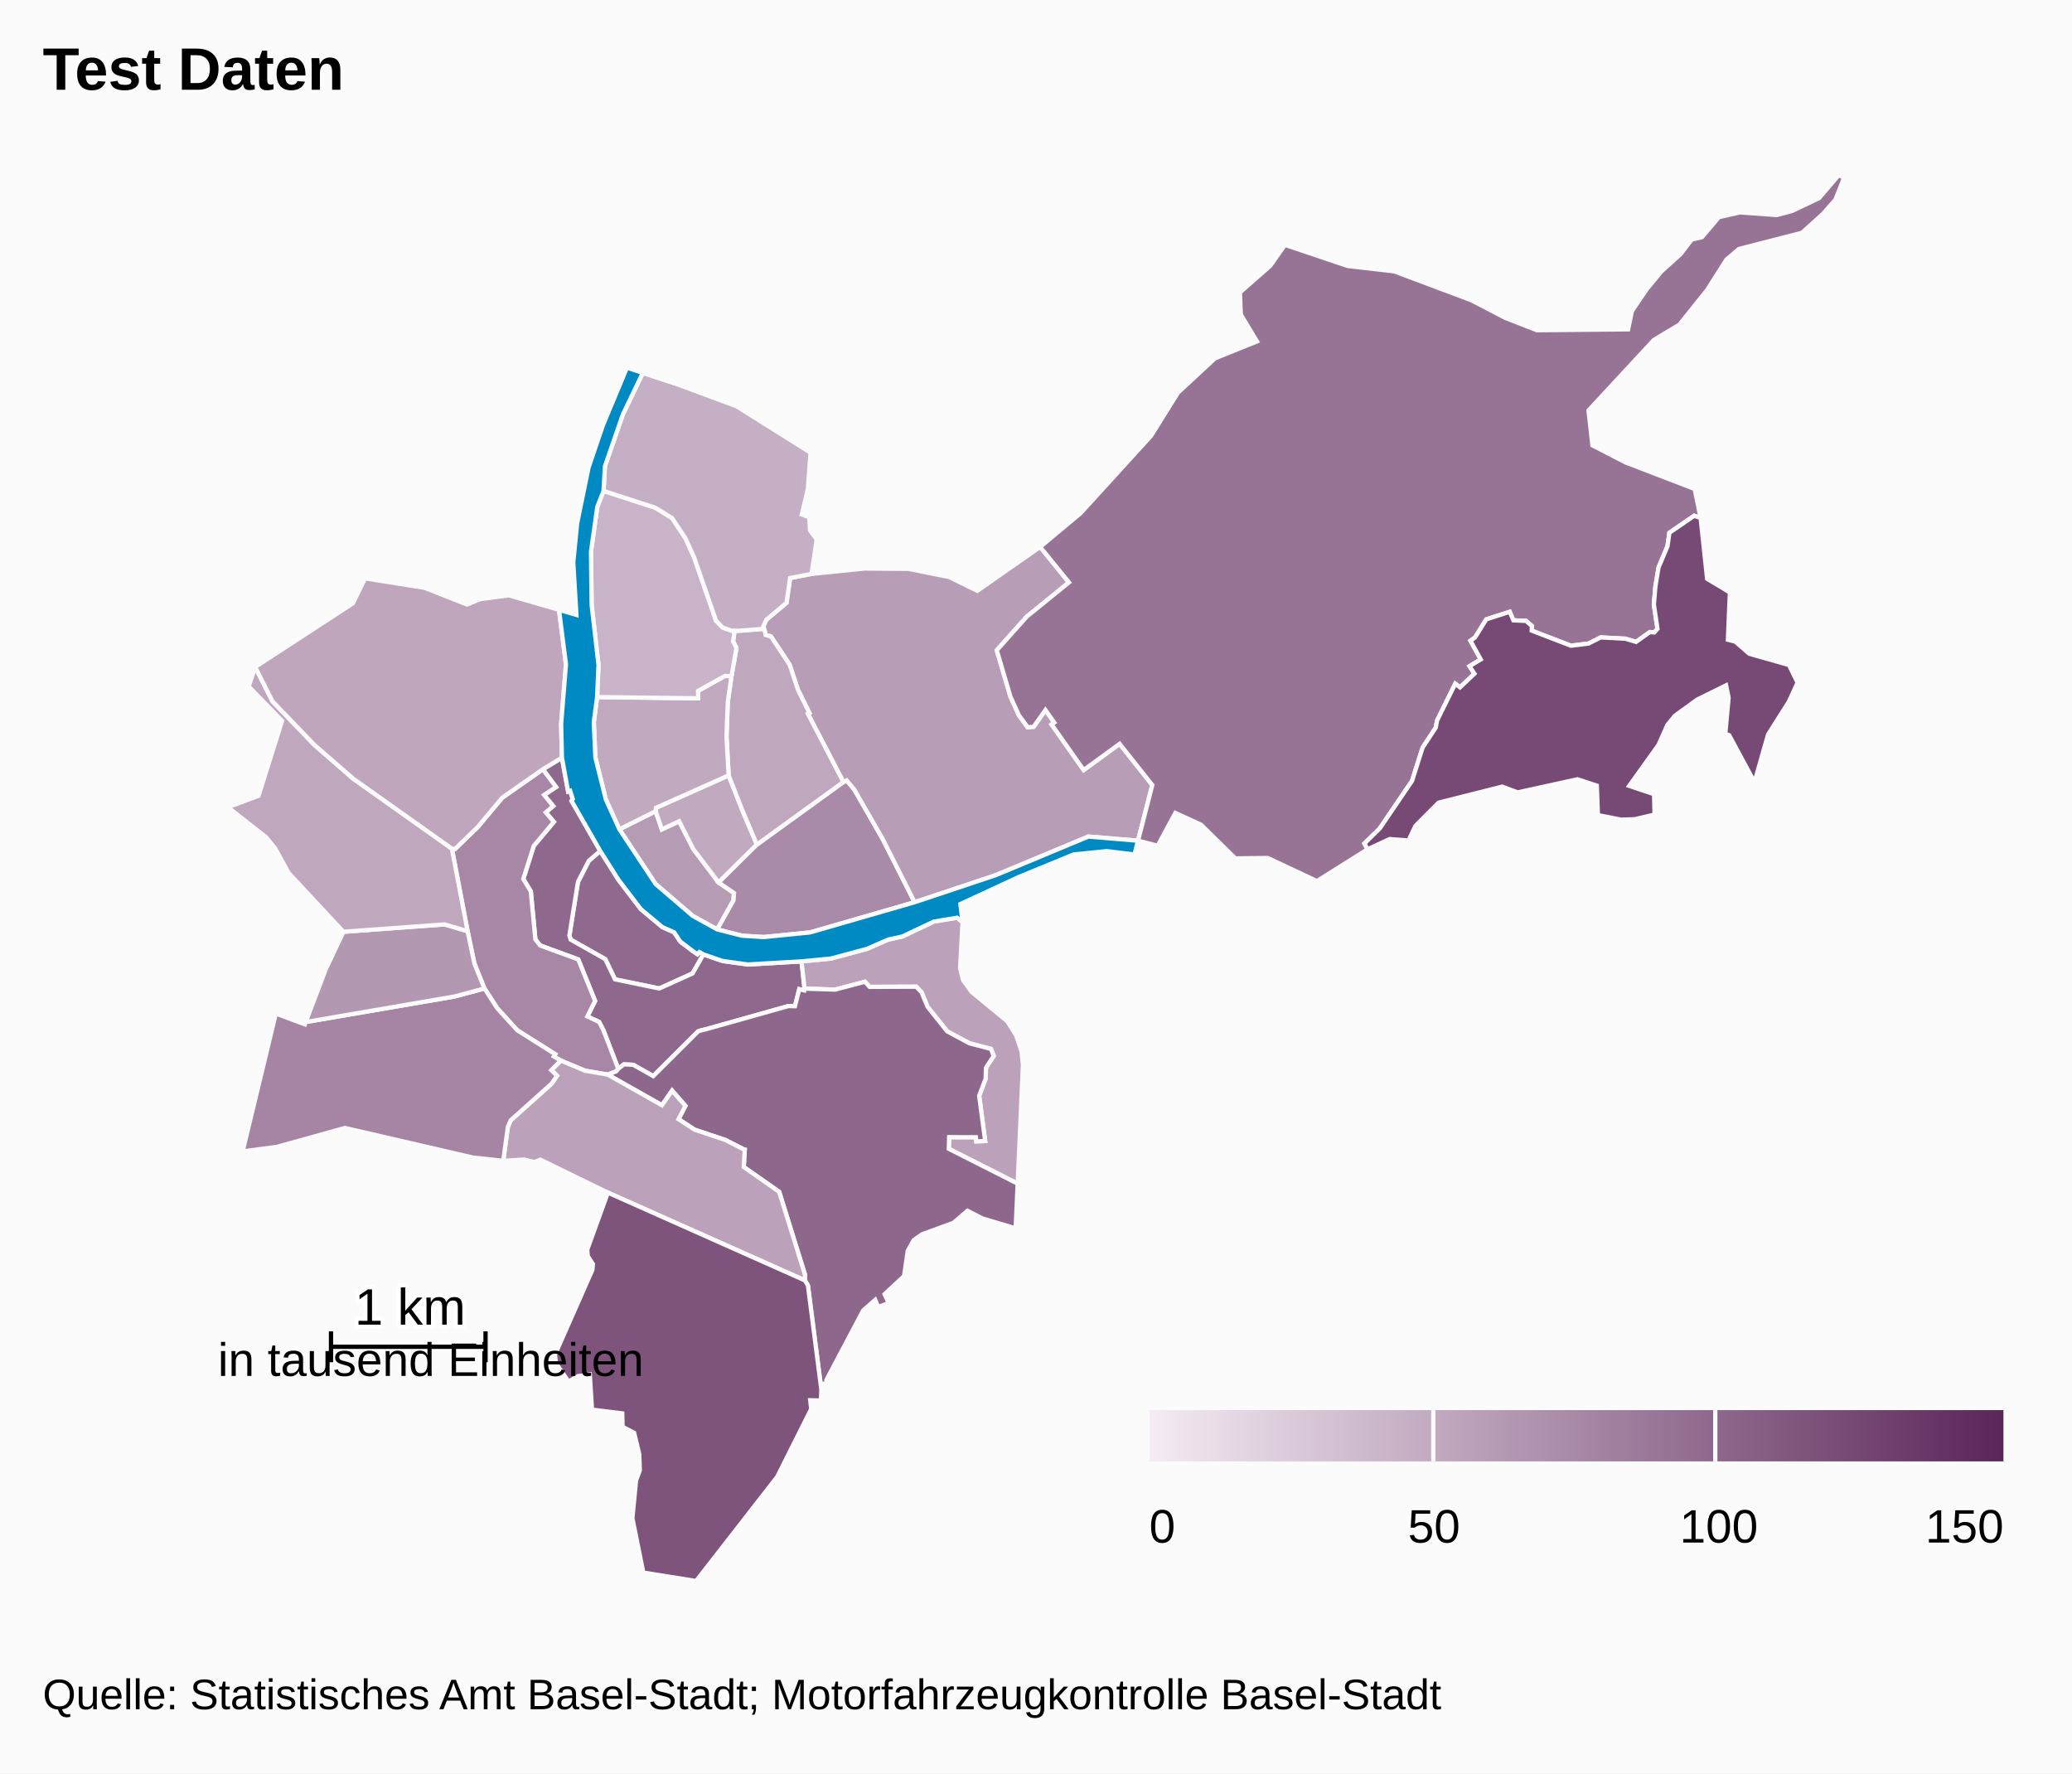
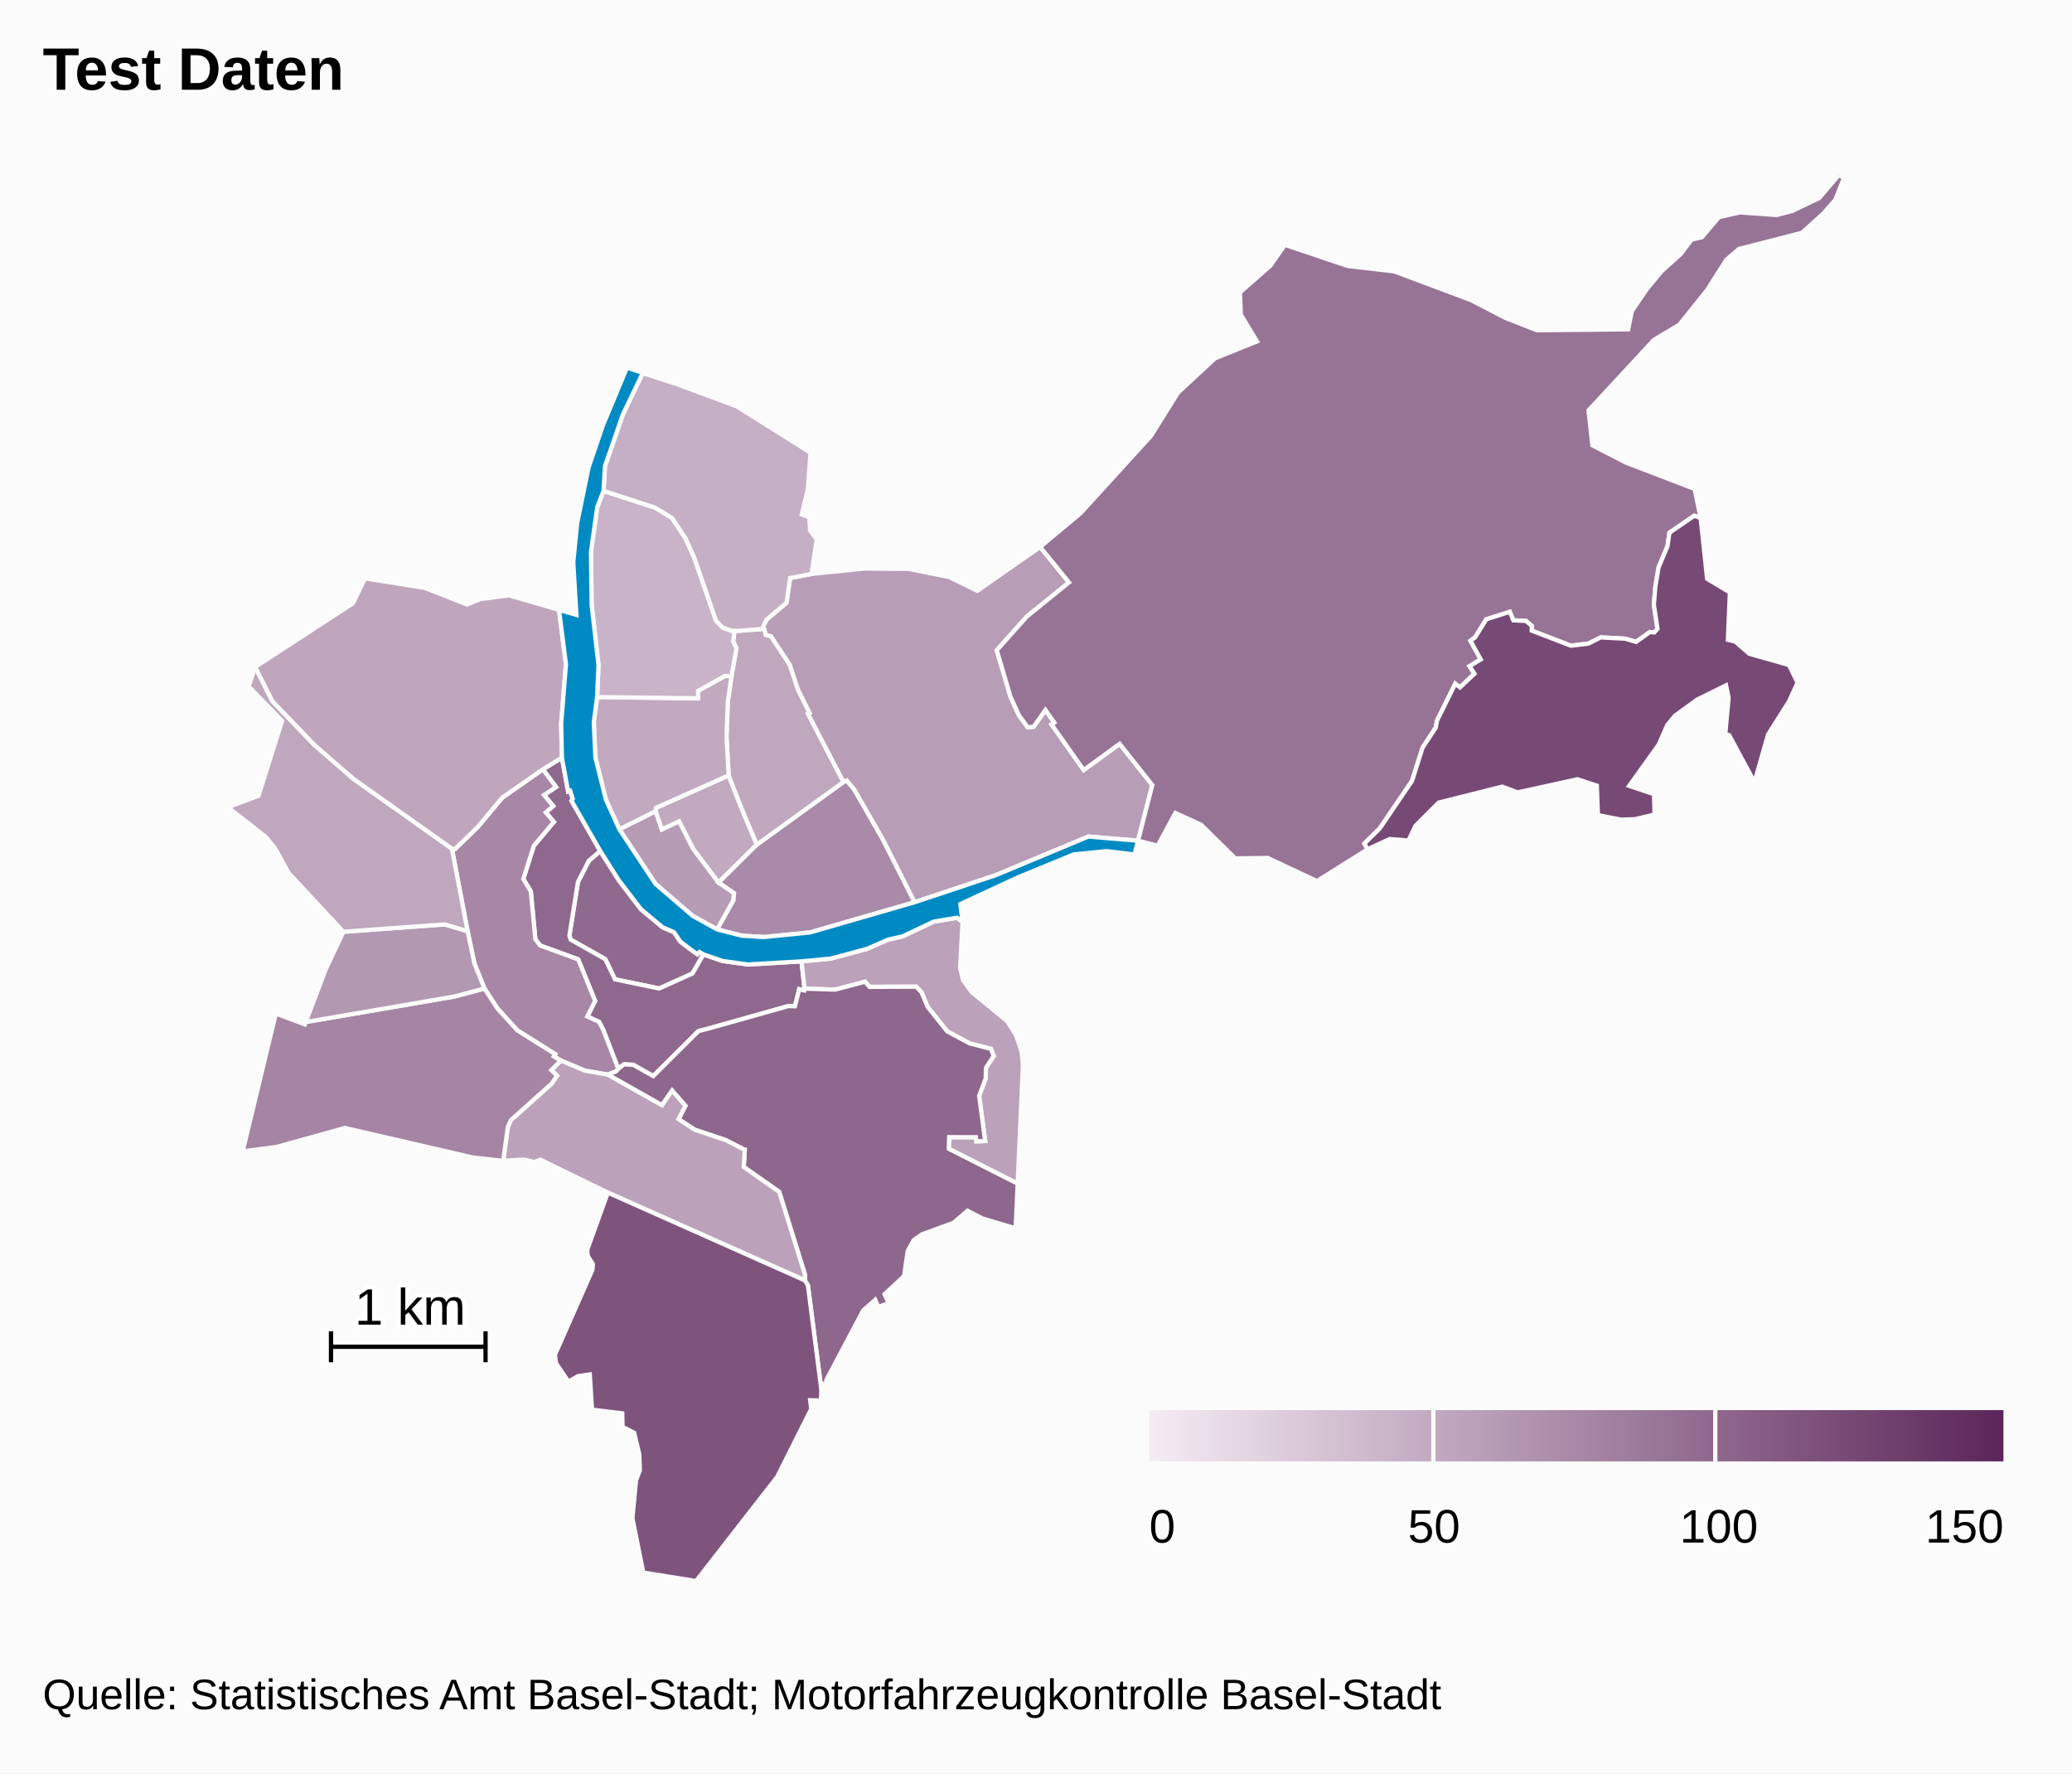
<svg xmlns="http://www.w3.org/2000/svg" version="1.1" class="highcharts-root" style="font-family:arial;font-size:12px;" viewBox="0 0 485 415">
  <defs>
    <linearGradient x1="0" y1="0" x2="1" y2="0" id="c">
      <stop offset="0" stop-color="#f4ebf3" stop-opacity="1" />
      <stop offset="1" stop-color="#5b2659" stop-opacity="1" />
    </linearGradient>
    <clipPath id="b">
      <rect x="0" y="0" width="465" height="329" fill="none" />
    </clipPath>
    <clipPath id="a">
      <rect x="0" y="0" width="465" height="329" fill="none" />
    </clipPath>
  </defs>
  <rect fill="#fbfbfb" class="highcharts-background" x="0" y="0" width="485" height="415" rx="0" ry="0" />
  <rect fill="none" class="highcharts-plot-background" x="10" y="41" width="465" height="329" />
  <g class="highcharts-pane-group" />
  <rect fill="none" class="highcharts-plot-border" x="10" y="41" width="465" height="329" />
  <g class="highcharts-series-group">
    <g class="highcharts-series highcharts-series-0 highcharts-map-series highcharts-color-0 " transform="translate(10,41) scale(1 1)" clip-path="url(#a)">
      <g transform="translate(0,0) scale(1 1)">
        <path fill="rgb(144,106,142)" d="M 154.66 182.352 L 153.725 181.801 153.253 182.308 152.144 181.55 149.247 179.353 147.797 177.177 145.068 175.981 140.008 171.754 134.78 164.91 130.508 158.149 127.824 160.441 125.287 165.385 123.281 177.932 123.569 178.89 131.674 183.462 133.952 188.193 144.308 190.332 152.096 186.819 154.66 182.352 Z" stroke="#fbfbfb" stroke-width="1" vector-effect="non-scaling-stroke" class="highcharts-point highcharts-color-0" />
        <path fill="rgb(143,104,141)" d="M 117.065 139.037 L 120.155 143.184 117.354 145.044 119.486 147.639 117.747 149.123 119.649 151.338 114.941 156.961 112.491 164.7 114.249 167.598 115.316 178.824 116.426 180.264 125.352 183.526 129.299 193.25 127.479 196.883 130.228 198.144 131.163 199.931 131.338 200.369 131.908 201.825 134.727 209.147 134.727 209.147 134.862 208.998 136.057 208.084 138.227 208.194 142.909 210.836 153.418 200.368 153.839 200.217 154.302 200.097 155.166 199.891 174.503 194.454 174.624 194.442 176.077 194.479 177.081 190.499 178.251 190.773 178.324 190.363 177.618 183.985 165.042 184.715 159.109 183.883 154.66 182.352 152.096 186.819 144.308 190.332 133.952 188.193 131.674 183.462 123.569 178.89 123.281 177.932 125.287 165.385 127.824 160.441 130.508 158.149 123.783 146.424 124.067 145.957 123.455 144.067 122.979 144.22 121.532 136.317 117.065 139.037 Z" stroke="#fbfbfb" stroke-width="1" vector-effect="non-scaling-stroke" class="highcharts-point highcharts-color-0" />
        <path fill="rgb(167,135,165)" d="M 117.065 139.037 L 120.155 143.184 117.354 145.044 119.486 147.639 117.747 149.123 119.649 151.338 114.941 156.961 112.491 164.7 114.249 167.598 115.316 178.824 116.426 180.264 125.352 183.526 129.299 193.25 127.479 196.883 130.228 198.144 131.163 199.931 131.338 200.369 131.908 201.825 134.727 209.147 134.727 209.147 134.179 209.751 132.256 210.491 132.227 210.48 126.931 209.564 121.273 207.202 119.651 206.229 119.966 205.715 111.088 200.118 106.418 194.985 103.401 190.33 101.038 184.465 99.451 176.919 95.772 157.607 96.516 157.676 101.827 152.539 107.577 145.669 117.065 139.037 Z" stroke="#fbfbfb" stroke-width="1" vector-effect="non-scaling-stroke" class="highcharts-point highcharts-color-0" />
        <path fill="rgb(187,161,185)" d="M 215.307 174.775 L 214.733 185.598 215.44 188.403 217.419 191.136 225.752 197.984 227.859 201.31 229.136 205.129 229.443 208.173 228.21 236.007 212.094 227.851 212.176 225.13 218.423 225.134 218.531 226.109 220.603 226.026 219.196 215.448 220.716 211.43 220.79 208.881 222.598 206.118 221.954 204.468 216.953 203.173 211.709 200.354 207.114 194.612 205.701 191.205 204.458 189.911 193.551 189.951 192.474 188.751 185.502 190.592 178.324 190.363 177.618 183.985 184.521 183.323 192.965 181.044 197.878 178.895 201.235 178.15 208.579 174.676 214.005 173.772 215.307 174.775 Z" stroke="#fbfbfb" stroke-width="1" vector-effect="non-scaling-stroke" class="highcharts-point highcharts-color-0" />
        <path fill="rgb(142,103,140)" d="M 132.286 210.501 L 144.941 217.656 147.323 214.233 150.434 217.795 148.825 220.908 152.579 223.371 159.787 225.785 164.066 227.96 164.098 227.995 164.107 228.008 164.166 228.024 164.324 228.05 164.09 232.106 172.388 237.924 178.419 257.296 178.407 258.644 179.116 259.835 182.254 284.187 182.435 282.893 183.499 282.745 183.431 281.964 192.042 265.679 194.866 263.198 195.587 264.875 198.021 263.936 197.06 261.872 201.622 257.632 202.484 251.712 203.885 249.205 205.8 247.867 213.194 245.158 216.461 242.351 219.992 244.162 227.738 246.462 228.21 236.007 212.094 227.851 212.176 225.13 218.423 225.134 218.531 226.109 220.603 226.026 219.196 215.448 220.716 211.43 220.79 208.881 222.598 206.118 221.954 204.468 216.953 203.173 211.709 200.354 207.114 194.612 205.701 191.205 204.458 189.911 193.551 189.951 192.474 188.751 185.502 190.592 178.324 190.363 178.251 190.773 177.081 190.499 176.077 194.479 174.624 194.442 174.503 194.454 155.166 199.891 154.302 200.097 153.839 200.217 153.418 200.368 142.909 210.836 138.227 208.194 136.057 208.084 134.862 208.998 134.727 209.147 134.179 209.751 132.256 210.491 132.286 210.501 Z" stroke="#fbfbfb" stroke-width="1" vector-effect="non-scaling-stroke" class="highcharts-point highcharts-color-0" />
        <path fill="rgb(187,162,186)" d="M 132.227 210.48 L 132.286 210.501 144.941 217.656 147.323 214.233 150.434 217.795 148.825 220.908 152.579 223.371 159.787 225.785 164.066 227.96 164.098 227.995 164.107 228.008 164.166 228.024 164.324 228.05 164.09 232.106 172.388 237.924 178.419 257.296 178.407 258.644 132.281 238.103 116.498 230.398 115.115 230.947 112.669 230.363 107.792 230.666 108.875 222.729 109.565 221.157 119.116 212.599 120.384 210.747 119.044 209.441 121.273 207.202 126.931 209.564 132.227 210.48 Z" stroke="#fbfbfb" stroke-width="1" vector-effect="non-scaling-stroke" class="highcharts-point highcharts-color-0" />
        <path fill="rgb(126,84,125)" d="M 132.281 238.103 L 178.407 258.644 179.116 259.835 182.254 284.187 182.165 286.752 179.644 286.696 179.888 288.734 171.925 304.613 152.939 329 140.582 327.024 138.024 314.296 138.886 305.438 139.762 303.101 139.644 299.333 138.434 294.313 135.718 292.908 135.655 289.763 128.573 288.892 128.057 280.658 125.297 281.055 123.07 282.313 120.146 278.034 119.891 276.066 128.655 256.198 128.789 254.832 127.594 252.977 127.453 251.467 132.281 238.103 Z" stroke="#fbfbfb" stroke-width="1" vector-effect="non-scaling-stroke" class="highcharts-point highcharts-color-0" />
        <path fill="rgb(165,133,163)" d="M 119.044 209.441 L 120.384 210.747 119.116 212.599 109.565 221.157 108.875 222.729 107.792 230.666 100.763 229.909 70.746 222.971 54.758 227.406 46.798 228.453 54.567 196.192 61.354 198.717 61.558 198.181 96.363 192.208 103.401 190.33 106.418 194.985 111.088 200.118 119.966 205.715 119.651 206.229 121.273 207.202 119.044 209.441 Z" stroke="#fbfbfb" stroke-width="1" vector-effect="non-scaling-stroke" class="highcharts-point highcharts-color-0" />
        <path fill="rgb(179,152,178)" d="M 74.065 176.789 L 70.383 177.061 66.26 185.813 61.558 198.181 96.363 192.208 103.401 190.33 101.038 184.465 99.451 176.919 94.071 175.331 77.422 176.541 74.065 176.789 Z" stroke="#fbfbfb" stroke-width="1" vector-effect="non-scaling-stroke" class="highcharts-point highcharts-color-0" />
        <path fill="rgb(191,167,190)" d="M 74.065 176.789 L 70.383 177.061 57.56 163.29 54.421 157.556 52.259 154.899 43.341 147.908 50.517 145.227 56.032 127.687 48.204 119.663 49.727 115.092 53.774 123.123 63.571 133.307 72.636 141.2 95.772 157.607 99.451 176.919 94.071 175.331 77.422 176.541 74.065 176.789 Z" stroke="#fbfbfb" stroke-width="1" vector-effect="non-scaling-stroke" class="highcharts-point highcharts-color-0" />
        <path fill="rgb(191,166,189)" d="M 117.065 139.037 L 107.577 145.669 101.827 152.539 96.516 157.676 95.772 157.607 72.636 141.2 63.571 133.307 53.774 123.123 49.727 115.092 72.599 100.185 75.454 94.351 89.406 96.569 99.317 100.462 102.443 99.194 109.125 98.319 120.846 101.715 122.481 114.468 121.35 128.387 121.532 136.317 117.065 139.037 Z" stroke="#fbfbfb" stroke-width="1" vector-effect="non-scaling-stroke" class="highcharts-point highcharts-color-0" />
        <path fill="rgb(182,155,180)" d="M 157.878 176.51 L 161.679 169.715 161.814 167.991 158.207 165.52 152.305 157.72 148.97 151.195 144.918 153.095 143.47 148.838 134.978 153.08 143.462 165.887 152.144 173.339 157.878 176.51 Z" stroke="#fbfbfb" stroke-width="1" vector-effect="non-scaling-stroke" class="highcharts-point highcharts-color-0" />
        <path fill="rgb(193,170,192)" d="M 158.207 165.52 L 152.305 157.72 148.97 151.195 144.918 153.095 143.47 148.838 143.543 148.05 160.559 140.46 163.695 148.45 164.933 151.389 167.168 156.652 158.207 165.52 Z" stroke="#fbfbfb" stroke-width="1" vector-effect="non-scaling-stroke" class="highcharts-point highcharts-color-0" />
        <path fill="rgb(169,138,168)" d="M 158.207 165.52 L 167.168 156.652 187.411 142.015 188.188 141.64 189.986 143.803 196.657 155.432 204.095 170.145 179.637 177.209 168.784 178.294 163.663 177.977 157.878 176.51 161.679 169.715 161.814 167.991 158.207 165.52 Z" stroke="#fbfbfb" stroke-width="1" vector-effect="non-scaling-stroke" class="highcharts-point highcharts-color-0" />
        <path fill="rgb(183,157,182)" d="M 169.09 106.978 L 169.201 107.595 170.448 107.93 174.82 114.546 176.801 120.468 179.464 125.852 179.108 126.046 187.411 142.015 188.188 141.64 189.986 143.803 196.657 155.432 204.095 170.145 223.05 163.823 244.756 154.779 256.381 155.747 256.381 155.747 259.722 142.722 252.076 133.08 243.662 139.205 236.695 129.317 236.153 128.548 236.781 128.106 234.706 125.161 231.945 129.083 230.57 129.21 228.494 126.384 226.521 122.037 225.011 116.923 223.314 111.176 230.34 103.31 240.212 95.302 233.469 86.991 218.766 97.267 212.153 94.025 202.612 92.129 192.287 92.053 179.962 93.314 174.944 94.269 174.1 100.065 169.404 104.018 168.655 105.619 169.09 106.978 Z" stroke="#fbfbfb" stroke-width="1" vector-effect="non-scaling-stroke" class="highcharts-point highcharts-color-0" />
        <path fill="rgb(191,167,190)" d="M 169.09 106.978 L 169.201 107.595 170.448 107.93 174.82 114.546 176.801 120.468 179.464 125.852 179.108 126.046 187.411 142.015 167.168 156.652 164.933 151.389 163.695 148.45 160.559 140.46 160.054 131.377 160.356 123.272 161.216 117.266 162.381 110.656 161.603 109.144 161.932 106.602 161.932 106.602 162.836 106.63 168.827 106.155 169.09 106.978 Z" stroke="#fbfbfb" stroke-width="1" vector-effect="non-scaling-stroke" class="highcharts-point highcharts-color-0" />
        <path fill="rgb(193,169,192)" d="M 161.216 117.266 L 160.356 123.272 160.054 131.377 160.559 140.46 143.543 148.05 143.47 148.838 134.978 153.08 131.814 146.099 129.363 136.277 128.992 128.011 129.769 122.132 153.411 122.423 153.394 120.682 159.72 117.172 161.216 117.266 Z" stroke="#fbfbfb" stroke-width="1" vector-effect="non-scaling-stroke" class="highcharts-point highcharts-color-0" />
        <path fill="rgb(201,179,200)" d="M 161.216 117.266 L 159.72 117.172 153.394 120.682 153.411 122.423 129.769 122.132 130.095 114.627 128.486 100.518 128.333 88.125 129.799 77.66 131.27 73.883 143.384 77.821 147.3 80.225 150.468 85 152.489 89.474 157.6 104.245 159.144 105.853 161.152 106.577 161.932 106.602 161.932 106.602 161.603 109.144 162.381 110.656 161.216 117.266 Z" stroke="#fbfbfb" stroke-width="1" vector-effect="non-scaling-stroke" class="highcharts-point highcharts-color-0" />
        <path fill="rgb(197,175,196)" d="M 161.152 106.577 L 159.144 105.853 157.6 104.245 152.489 89.474 150.468 85 147.3 80.225 143.384 77.821 131.27 73.883 131.604 68.101 135.808 55.969 140.47 46.262 147.984 48.728 162.409 54.073 179.722 64.933 179.097 73.462 177.68 79.402 179.423 80.053 179.615 83.137 181.171 85.23 179.962 93.314 174.944 94.269 174.1 100.065 169.404 104.018 168.655 105.619 168.827 106.155 162.836 106.63 161.932 106.602 161.152 106.577 Z" stroke="#fbfbfb" stroke-width="1" vector-effect="non-scaling-stroke" class="highcharts-point highcharts-color-0" />
        <path fill="rgb(151,116,150)" d="M 236.153 128.548 L 236.781 128.106 234.706 125.161 231.945 129.083 230.57 129.21 228.494 126.384 226.521 122.037 225.011 116.923 223.314 111.176 230.34 103.31 240.212 95.302 233.469 86.991 242.909 79.129 259.415 61.016 265.742 50.889 274.411 42.851 284.223 38.898 280.444 32.607 280.231 27.441 287.348 21.194 290.775 16.297 305.446 21.24 316.354 22.502 334.4 29.263 342.384 33.41 349.766 36.284 371.102 36.074 371.98 31.798 375.459 26.684 378.933 22.482 383.419 18.432 385.969 15.072 388.397 14.497 392.349 9.82 397.271 8.703 405.884 9.321 409.498 8.364 415.811 5.352 420.387 0 421.659 0.57 419.618 5.74 416.74 9.013 411.8 13.474 397.018 17.275 394.111 19.755 389.6 26.851 383.099 34.973 377.121 38.551 361.827 55.056 362.742 63.222 370.556 67.243 386.676 73.428 388.07 80.22 386.584 79.693 380.764 83.671 380.315 86.829 378.221 91.808 377.478 96.296 377.126 100.504 377.974 106.156 377.218 107.007 376.822 106.971 376.205 106.914 372.958 109.219 370.458 108.475 364.69 108.17 361.828 109.607 357.707 110.115 348.533 106.58 348.574 105.503 347.207 104.311 344.243 104.171 343.386 102.175 337.896 103.943 335.281 108.164 334.198 108.957 336.6 113.317 333.976 114.907 335.129 116.663 331.748 119.859 330.641 119.011 326.368 127.639 326.079 129.263 322.995 133.96 320.528 141.737 312.982 152.851 309.368 156.406 310.132 157.745 298.264 165.202 286.743 159.789 279.146 159.889 271.152 152.018 265.124 149.254 260.985 156.916 256.381 155.747 259.722 142.722 252.076 133.08 243.662 139.205 236.695 129.317 236.153 128.548 Z" stroke="#fbfbfb" stroke-width="1" vector-effect="non-scaling-stroke" class="highcharts-point highcharts-color-0" />
        <path fill="rgb(119,74,117)" d="M 377.218 107.007 L 377.974 106.156 377.126 100.504 377.478 96.296 378.221 91.808 380.315 86.829 380.764 83.671 386.584 79.693 388.07 80.22 389.592 94.449 394.919 97.646 394.456 108.717 396.187 109.154 399.457 111.993 408.747 114.628 410.775 118.752 408.712 123.229 403.862 130.896 400.683 142.063 394.754 131.056 393.847 130.778 394.619 122.274 394.027 119.385 387.292 122.709 382.075 126.476 380.284 128.647 378.231 133.301 371.352 142.909 377.171 144.86 377.285 149.639 372.656 150.715 369.494 150.824 364.033 149.758 363.771 142.861 359.246 141.368 345.235 144.443 341.629 143.09 326.734 146.839 321.317 152.277 319.691 155.704 315.281 155.36 310.132 157.745 309.368 156.406 312.982 152.851 320.528 141.737 322.995 133.96 326.079 129.263 326.368 127.639 330.641 119.011 331.748 119.859 335.129 116.663 333.976 114.907 336.6 113.317 334.198 108.957 335.281 108.164 337.896 103.943 343.386 102.175 344.243 104.171 347.207 104.311 348.574 105.503 348.533 106.58 357.707 110.115 361.828 109.607 364.69 108.17 370.458 108.475 372.958 109.219 376.205 106.914 376.822 106.971 377.218 107.007 Z" stroke="#fbfbfb" stroke-width="1" vector-effect="non-scaling-stroke" class="highcharts-point highcharts-color-0" />
      </g>
    </g>
    <g class="highcharts-markers highcharts-series-0 highcharts-map-series highcharts-color-0 " transform="translate(10,41) scale(1 1)" clip-path="none" />
    <g class="highcharts-series highcharts-series-1 highcharts-map-series highcharts-color-undefined " transform="translate(10,41) scale(1 1)" clip-path="url(#a)">
      <g transform="translate(0,0) scale(1 1)">
        <path fill="#008AC3" d="M 157.878 176.51 L 163.663 177.977 168.784 178.294 179.637 177.209 204.095 170.145 223.05 163.823 244.756 154.779 256.381 155.747 255.553 158.973 249.047 158.186 241.305 158.968 228.379 164.276 214.801 170.567 215.307 174.775 214.005 173.772 208.579 174.676 201.235 178.15 197.878 178.895 192.965 181.044 184.521 183.323 177.618 183.985 165.042 184.715 159.109 183.883 154.66 182.352 153.725 181.801 153.253 182.308 152.144 181.55 149.247 179.353 147.797 177.177 145.068 175.981 140.008 171.754 134.78 164.91 130.508 158.149 123.783 146.424 124.067 145.957 123.455 144.067 122.979 144.22 121.532 136.317 121.35 128.387 122.481 114.468 120.846 101.715 124.923 102.906 124.185 90.597 125.1 81.444 127.759 68.434 131.129 58.527 136.749 45.041 147.984 48.728 140.47 46.262 135.808 55.969 131.604 68.101 131.27 73.883 129.799 77.66 128.333 88.125 128.486 100.518 130.095 114.627 129.769 122.132 128.992 128.011 129.363 136.277 131.814 146.099 134.978 153.08 143.462 165.887 152.144 173.339 157.878 176.51 Z" stroke="#fbfbfb" stroke-width="1" vector-effect="non-scaling-stroke" class="highcharts-point" />
      </g>
    </g>
    <g class="highcharts-markers highcharts-series-1 highcharts-map-series highcharts-color-undefined " transform="translate(10,41) scale(1 1)" clip-path="none" />
    <g class="highcharts-series highcharts-series-2 highcharts-mapline-series highcharts-color-undefined " transform="translate(10,41) scale(1 1)" clip-path="url(#a)">
      <g transform="translate(0,0) scale(1 1)">
        <path fill="none" d="M 67.477 270.562 L 67.477 277.797 67.477 274.179 103.652 274.179 103.652 270.562 103.652 277.797" stroke="black" stroke-width="1" vector-effect="non-scaling-stroke" class="highcharts-point" />
      </g>
    </g>
    <g class="highcharts-markers highcharts-series-2 highcharts-mapline-series highcharts-color-undefined " transform="translate(10,41) scale(1 1)" clip-path="none" />
  </g>
  <text x="10" text-anchor="start" class="highcharts-title" style="color:#000000;font-size:14px;font-weight:bold;font-family:arial;fill:#000000;" y="21">
    <tspan>Test Daten</tspan>
  </text>
  <g class="highcharts-data-labels highcharts-series-2 highcharts-mapline-series highcharts-color-undefined " visibility="visible" transform="translate(10,41) scale(1 1)" clip-path="url(#b)">
    <g class="highcharts-label highcharts-data-label highcharts-data-label-color-undefined " transform="translate(73,257)">
      <text x="0" style="font-size:12px;font-weight:normal;color:black;fill:black;" y="12">
        <tspan x="0" y="12" class="highcharts-text-outline" fill="#FFFFFF" stroke="#FFFFFF" stroke-width="2px" stroke-linejoin="round" style="">1 km</tspan>
        <tspan x="0" y="12">1 km</tspan>
      </text>
    </g>
  </g>
-   <g class="highcharts-legend" transform="translate(43,304)">
-     <rect fill="none" class="highcharts-legend-box" rx="0" ry="0" x="0" y="0" width="432" height="66" visibility="visible" />
-     <g transform="translate(0,19)">
+   <g class="highcharts-legend" transform="translate(43,323)">
+     <rect fill="none" class="highcharts-legend-box" rx="0" ry="0" x="0" y="0" width="432" height="47" visibility="visible" />
+     <g>
      <g>
        <g class="highcharts-legend-item highcharts-undefined-series highcharts-color-undefined" transform="translate(226,3)">
          <rect x="0" y="4" width="200" height="12" fill="url(#c)" />
          <g class="highcharts-grid highcharts-coloraxis-grid ">
            <path fill="none" stroke="#fbfbfb" stroke-width="1" class="highcharts-grid-line" d="M -0.5 4 L -0.5 16" opacity="1" />
            <path fill="none" stroke="#fbfbfb" stroke-width="1" class="highcharts-grid-line" d="M 66.5 4 L 66.5 16" opacity="1" />
            <path fill="none" stroke="#fbfbfb" stroke-width="1" class="highcharts-grid-line" d="M 132.5 4 L 132.5 16" opacity="1" />
            <path fill="none" stroke="#fbfbfb" stroke-width="1" class="highcharts-grid-line" d="M 200.5 4 L 200.5 16" opacity="1" />
          </g>
          <text x="21" style="color:#333333;font-size:12px;font-weight:bold;cursor:pointer;fill:#333333;" text-anchor="start" y="15" />
          <g class="highcharts-axis highcharts-coloraxis ">
            <path fill="none" class="highcharts-axis-line" d="M 0 16 L 200 16" />
          </g>
          <g class="highcharts-axis-labels highcharts-coloraxis-labels ">
            <text x="3.055" style="color:black;cursor:default;font-size:11px;fill:black;" text-anchor="middle" transform="translate(0,0)" y="35" opacity="1">
              0
            </text>
            <text x="66.667" style="color:black;cursor:default;font-size:11px;fill:black;" text-anchor="middle" transform="translate(0,0)" y="35" opacity="1">
              50
            </text>
            <text x="133.333" style="color:black;cursor:default;font-size:11px;fill:black;" text-anchor="middle" transform="translate(0,0)" y="35" opacity="1">
              100
            </text>
            <text x="190.836" style="color:black;cursor:default;font-size:11px;fill:black;" text-anchor="middle" transform="translate(0,0)" y="35" opacity="1">
              150
            </text>
          </g>
        </g>
      </g>
    </g>
-     <g class="highcharts-label highcharts-legend-title" transform="translate(5,4)">
-       <text x="3" style="font-size:11px;font-weight:normal;" y="14">
-         <tspan>in tausend Einheiten</tspan>
-       </text>
-     </g>
  </g>
  <text x="10" class="highcharts-credits" text-anchor="start" style="cursor:default;color:#000000;font-size:10px;fill:#000000;" y="400">
    <tspan>Quelle: Statistisches Amt Basel-Stadt; Motorfahrzeugkontrolle Basel-Stadt</tspan>
  </text>
</svg>
